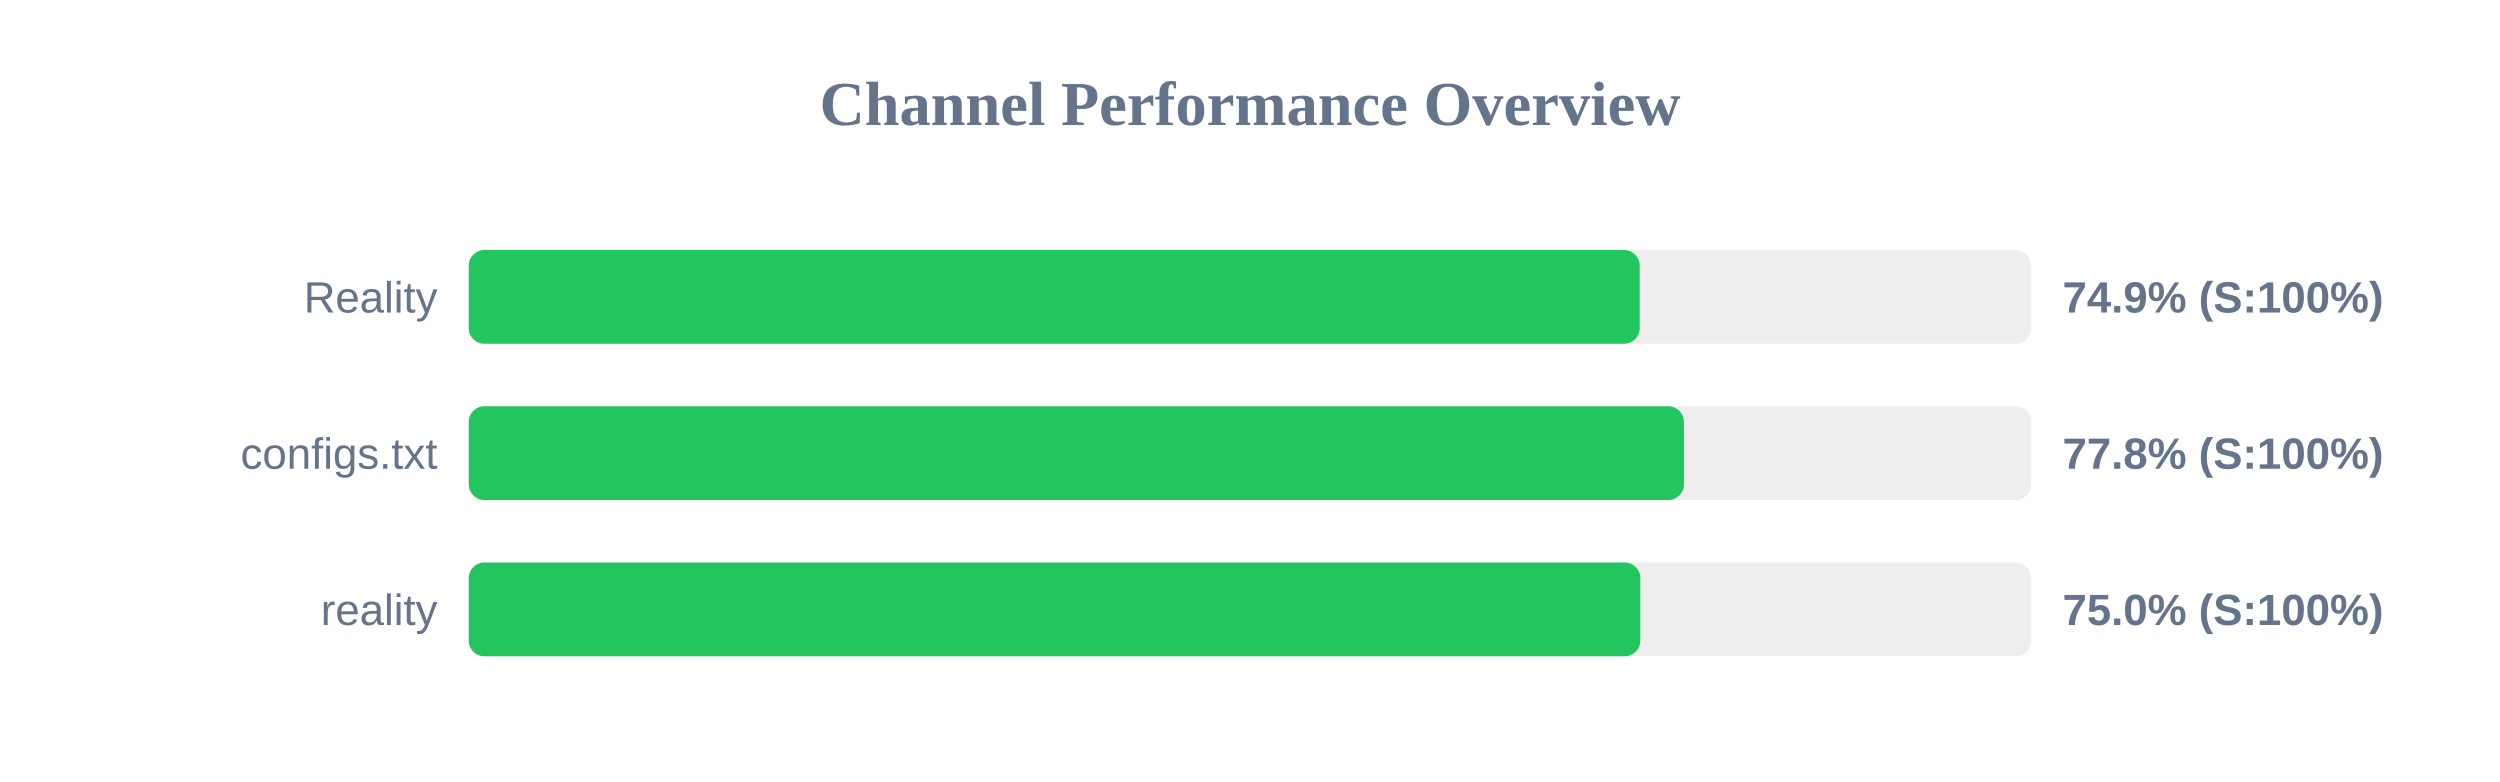
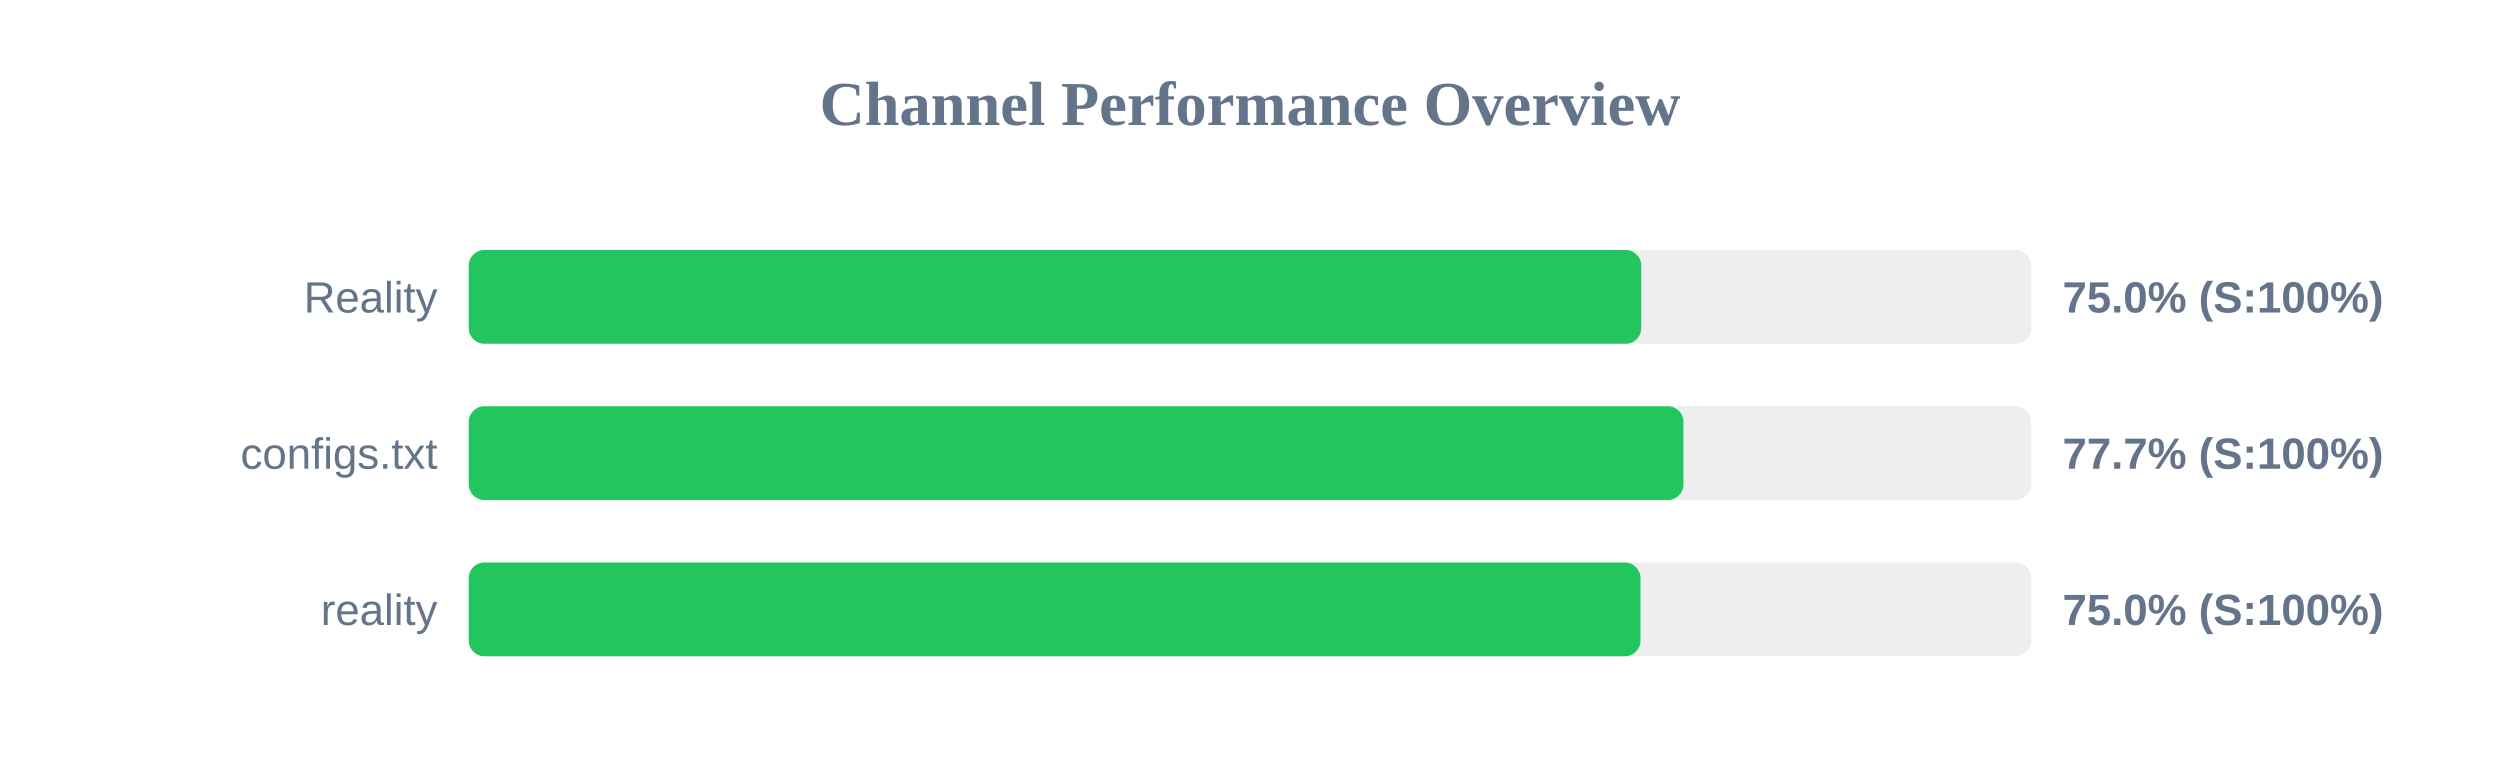
<svg xmlns="http://www.w3.org/2000/svg" width="800" height="250" version="1.1">
  <style>
        .row { font: 14px Arial; fill: #64748b; }
        .score { font: bold 14px Arial; fill: #64748b; }
    </style>
  <text x="400" y="40" text-anchor="middle" font-size="20px" font-weight="bold" fill="#64748b">Channel Performance Overview</text>
  <rect x="150" y="80" width="500" height="30" fill="#eee" rx="5" />
-   <rect x="150" y="80" width="374.7" height="30" fill="#22c55e" rx="5" />
+   <rect x="150" y="80" width="375.2" height="30" fill="#22c55e" rx="5" />
  <text x="140" y="100" text-anchor="end" class="row">Reality</text>
-   <text x="660" y="100" text-anchor="start" class="score">74.9% (S:100%)</text>
+   <text x="660" y="100" text-anchor="start" class="score">75.0% (S:100%)</text>
  <rect x="150" y="130" width="500" height="30" fill="#eee" rx="5" />
-   <rect x="150" y="130" width="388.85" height="30" fill="#22c55e" rx="5" />
+   <rect x="150" y="130" width="388.7" height="30" fill="#22c55e" rx="5" />
  <text x="140" y="150" text-anchor="end" class="row">configs.txt</text>
-   <text x="660" y="150" text-anchor="start" class="score">77.8% (S:100%)</text>
+   <text x="660" y="150" text-anchor="start" class="score">77.7% (S:100%)</text>
  <rect x="150" y="180" width="500" height="30" fill="#eee" rx="5" />
-   <rect x="150" y="180" width="374.9" height="30" fill="#22c55e" rx="5" />
+   <rect x="150" y="180" width="374.95" height="30" fill="#22c55e" rx="5" />
  <text x="140" y="200" text-anchor="end" class="row">reality</text>
  <text x="660" y="200" text-anchor="start" class="score">75.0% (S:100%)</text>
</svg>
